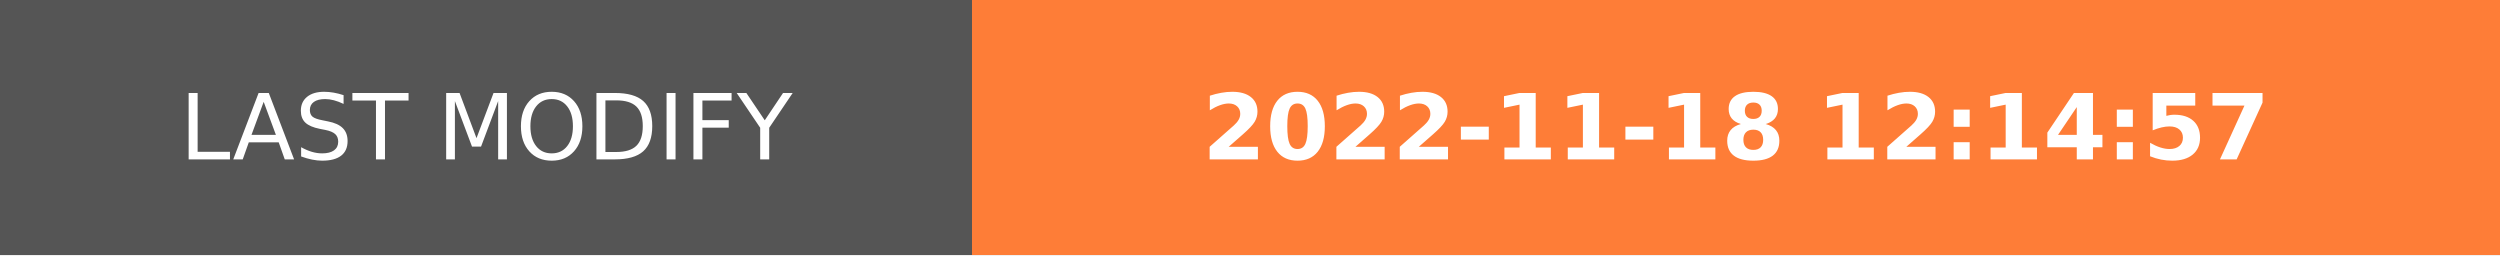
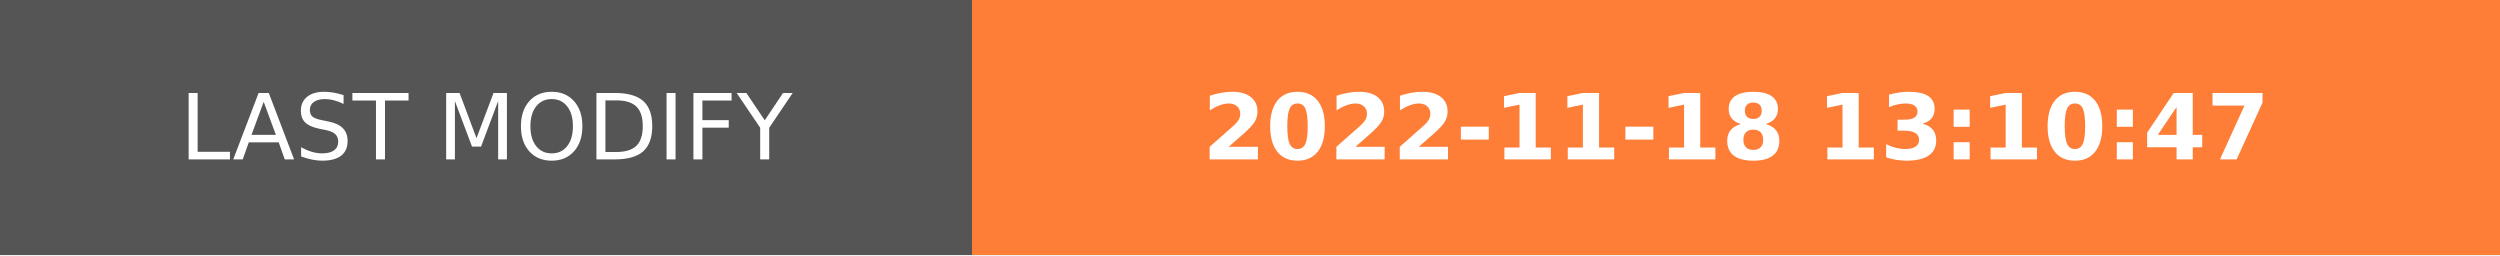
- <svg xmlns="http://www.w3.org/2000/svg" width="274.5" height="28" role="img" aria-label="LAST MODIFY: 2022-11-18 12:14:57">
+ <svg xmlns="http://www.w3.org/2000/svg" width="274.5" height="28" role="img" aria-label="LAST MODIFY: 2022-11-18 13:10:47">
  <g shape-rendering="crispEdges">
    <rect width="106.75" height="28" fill="#555" />
    <rect x="106.75" width="167.75" height="28" fill="#fe7d37" />
  </g>
  <g fill="#fff" text-anchor="middle" font-family="Verdana,Geneva,DejaVu Sans,sans-serif" text-rendering="geometricPrecision" font-size="100">
    <text transform="scale(.1)" x="533.75" y="175" textLength="827.5" fill="#fff">LAST MODIFY</text>
-     <text transform="scale(.1)" x="1906.25" y="175" textLength="1437.5" fill="#fff" font-weight="bold">2022-11-18 12:14:57</text>
+     <text transform="scale(.1)" x="1906.25" y="175" textLength="1437.5" fill="#fff" font-weight="bold">2022-11-18 13:10:47</text>
  </g>
</svg>
